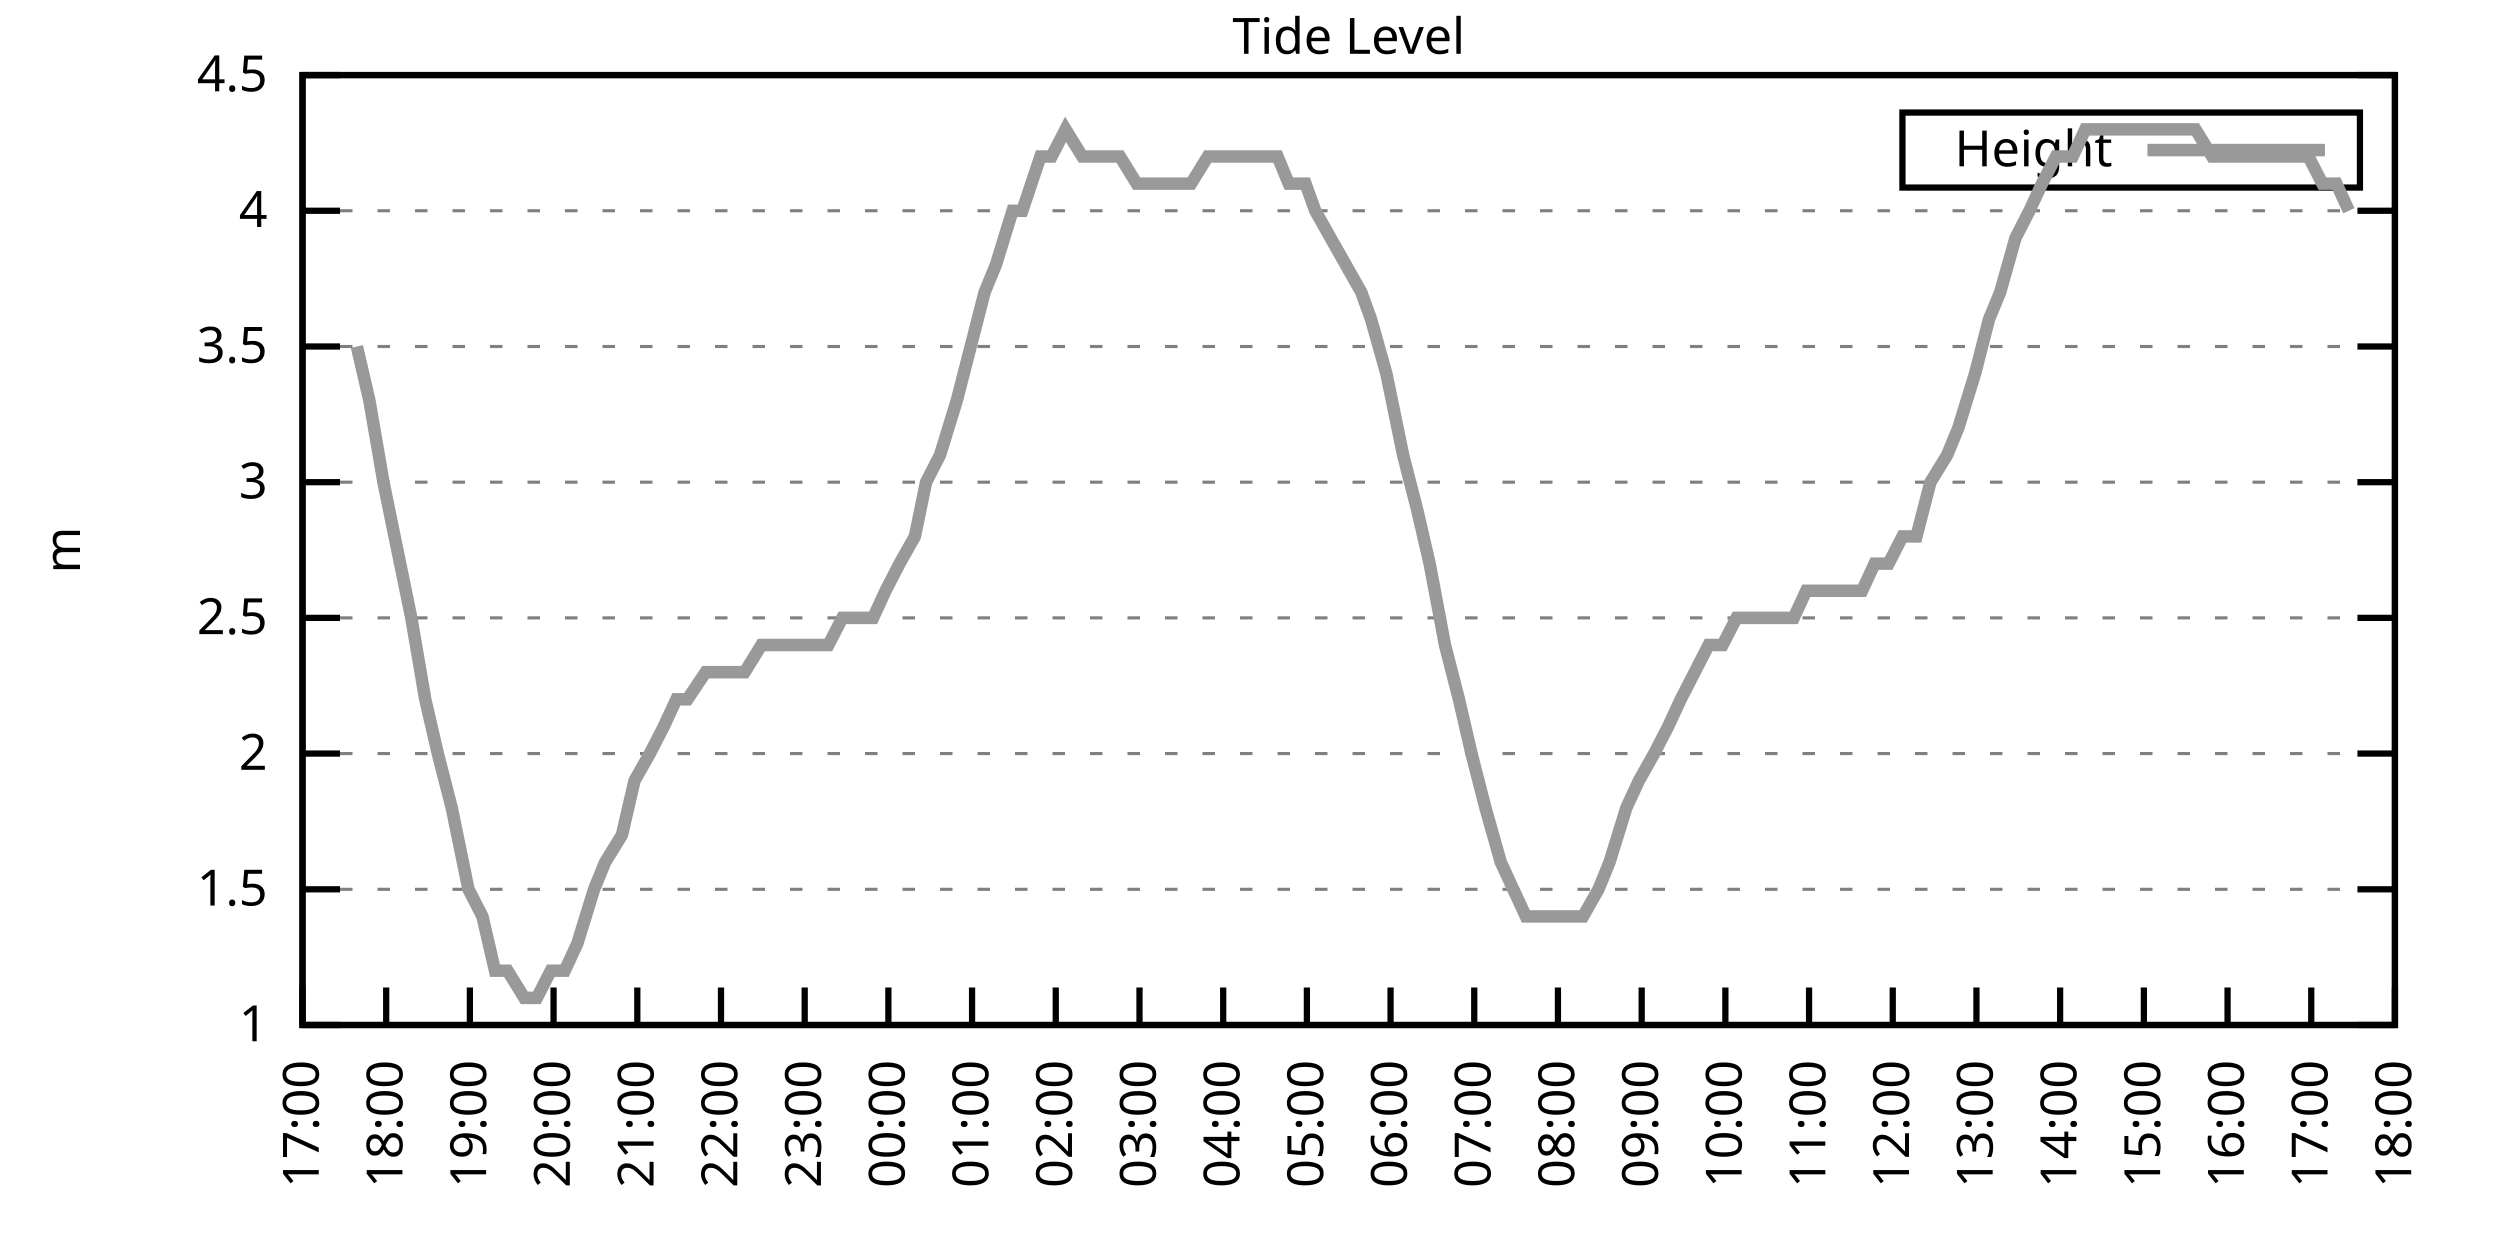
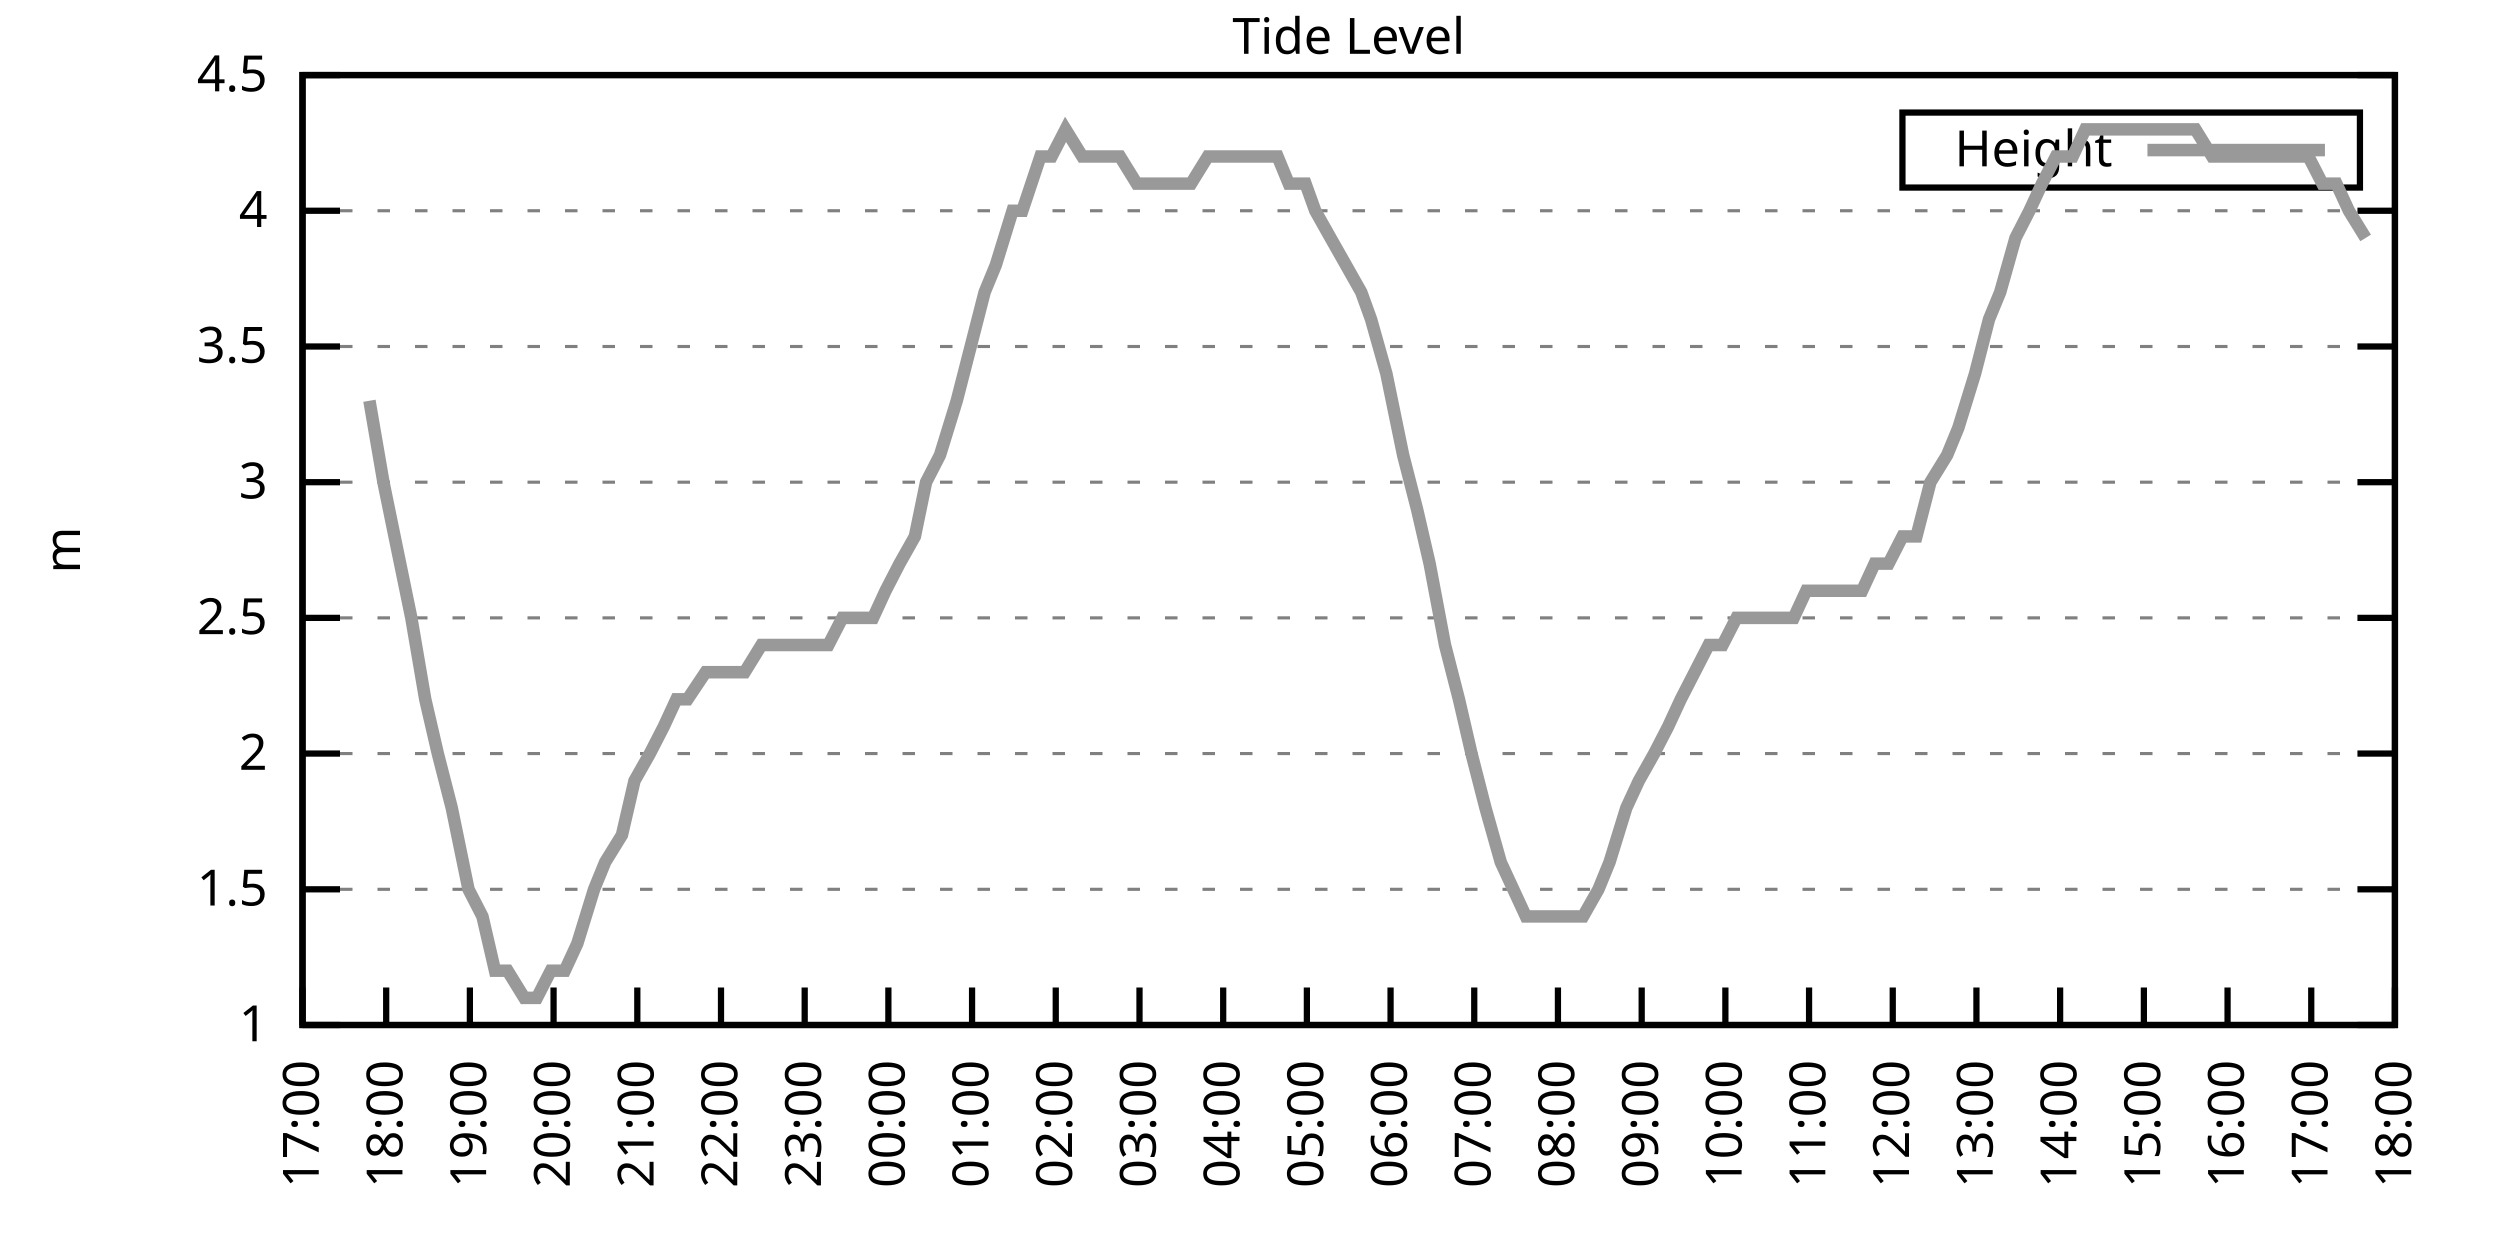
<svg xmlns="http://www.w3.org/2000/svg" xmlns:xlink="http://www.w3.org/1999/xlink" width="400" height="200" viewBox="0 0 400 200">
  <g id="gnuplot_canvas">
    <rect x="0" y="0" width="400" height="200" fill="none" />
    <defs>
      <circle id="gpDot" r="0.5" stroke-width="0.5" stroke="currentColor" />
      <path id="gpPt0" stroke-width="0.333" stroke="currentColor" d="M-1,0 h2 M0,-1 v2" />
      <path id="gpPt1" stroke-width="0.333" stroke="currentColor" d="M-1,-1 L1,1 M1,-1 L-1,1" />
      <path id="gpPt2" stroke-width="0.333" stroke="currentColor" d="M-1,0 L1,0 M0,-1 L0,1 M-1,-1 L1,1 M-1,1 L1,-1" />
      <rect id="gpPt3" stroke-width="0.333" stroke="currentColor" x="-1" y="-1" width="2" height="2" />
      <rect id="gpPt4" stroke-width="0.333" stroke="currentColor" fill="currentColor" x="-1" y="-1" width="2" height="2" />
      <circle id="gpPt5" stroke-width="0.333" stroke="currentColor" cx="0" cy="0" r="1" />
      <use xlink:href="#gpPt5" id="gpPt6" fill="currentColor" stroke="none" />
      <path id="gpPt7" stroke-width="0.333" stroke="currentColor" d="M0,-1.33 L-1.33,0.67 L1.33,0.67 z" />
      <use xlink:href="#gpPt7" id="gpPt8" fill="currentColor" stroke="none" />
      <use xlink:href="#gpPt7" id="gpPt9" stroke="currentColor" transform="rotate(180)" />
      <use xlink:href="#gpPt9" id="gpPt10" fill="currentColor" stroke="none" />
      <use xlink:href="#gpPt3" id="gpPt11" stroke="currentColor" transform="rotate(45)" />
      <use xlink:href="#gpPt11" id="gpPt12" fill="currentColor" stroke="none" />
      <path id="gpPt13" stroke-width="0.333" stroke="currentColor" d="M0,1.330 L1.265,0.411 L0.782,-1.067 L-0.782,-1.076 L-1.265,0.411 z" />
      <use xlink:href="#gpPt13" id="gpPt14" fill="currentColor" stroke="none" />
      <filter id="textbox" filterUnits="objectBoundingBox" x="0" y="0" height="1" width="1">
        <feFlood flood-color="white" flood-opacity="1" result="bgnd" />
        <feComposite in="SourceGraphic" in2="bgnd" operator="atop" />
      </filter>
      <filter id="greybox" filterUnits="objectBoundingBox" x="0" y="0" height="1" width="1">
        <feFlood flood-color="lightgrey" flood-opacity="1" result="grey" />
        <feComposite in="SourceGraphic" in2="grey" operator="atop" />
      </filter>
    </defs>
    <g fill="none" color="white" stroke="currentColor" stroke-width="1.00" stroke-linecap="butt" stroke-linejoin="miter">
</g>
    <g fill="none" color="black" stroke="currentColor" stroke-width="1.00" stroke-linecap="butt" stroke-linejoin="miter">
      <g stroke="none" shape-rendering="crispEdges">
        <polygon fill="rgb(255, 255, 255)" points="48.40,164.00 383.18,164.00 383.18,12.02 48.40,12.02 " />
      </g>
    </g>
    <g fill="none" color="black" stroke="currentColor" stroke-width="1.00" stroke-linecap="butt" stroke-linejoin="miter">
</g>
    <g fill="none" color="black" stroke="black" stroke-width="0.50" stroke-linecap="butt" stroke-linejoin="miter">
</g>
    <g fill="none" color="gray" stroke="currentColor" stroke-width="0.50" stroke-linecap="butt" stroke-linejoin="miter">
      <path stroke="gray" stroke-dasharray="2,4" class="gridline" d="M48.40,164.00 L383.19,164.00  " />
    </g>
    <g fill="none" color="gray" stroke="gray" stroke-width="1.00" stroke-linecap="butt" stroke-linejoin="miter">
</g>
    <g fill="none" color="black" stroke="currentColor" stroke-width="1.00" stroke-linecap="butt" stroke-linejoin="miter">
      <path stroke="black" d="M48.40,164.00 L54.40,164.00 M383.19,164.00 L377.19,164.00  " />
      <g transform="translate(42.80,166.60)" stroke="none" fill="black" font-family="Sans" font-size="8.00" text-anchor="end">
        <text>
          <tspan font-family="Sans"> 1</tspan>
        </text>
      </g>
    </g>
    <g fill="none" color="black" stroke="currentColor" stroke-width="1.00" stroke-linecap="butt" stroke-linejoin="miter">
</g>
    <g fill="none" color="black" stroke="black" stroke-width="0.50" stroke-linecap="butt" stroke-linejoin="miter">
</g>
    <g fill="none" color="gray" stroke="currentColor" stroke-width="0.50" stroke-linecap="butt" stroke-linejoin="miter">
      <path stroke="gray" stroke-dasharray="2,4" class="gridline" d="M48.40,142.29 L383.19,142.29  " />
    </g>
    <g fill="none" color="gray" stroke="gray" stroke-width="1.00" stroke-linecap="butt" stroke-linejoin="miter">
</g>
    <g fill="none" color="black" stroke="currentColor" stroke-width="1.00" stroke-linecap="butt" stroke-linejoin="miter">
      <path stroke="black" d="M48.40,142.29 L54.40,142.29 M383.19,142.29 L377.19,142.29  " />
      <g transform="translate(42.80,144.89)" stroke="none" fill="black" font-family="Sans" font-size="8.00" text-anchor="end">
        <text>
          <tspan font-family="Sans"> 1.5</tspan>
        </text>
      </g>
    </g>
    <g fill="none" color="black" stroke="currentColor" stroke-width="1.00" stroke-linecap="butt" stroke-linejoin="miter">
</g>
    <g fill="none" color="black" stroke="black" stroke-width="0.50" stroke-linecap="butt" stroke-linejoin="miter">
</g>
    <g fill="none" color="gray" stroke="currentColor" stroke-width="0.50" stroke-linecap="butt" stroke-linejoin="miter">
      <path stroke="gray" stroke-dasharray="2,4" class="gridline" d="M48.40,120.57 L383.19,120.57  " />
    </g>
    <g fill="none" color="gray" stroke="gray" stroke-width="1.00" stroke-linecap="butt" stroke-linejoin="miter">
</g>
    <g fill="none" color="black" stroke="currentColor" stroke-width="1.00" stroke-linecap="butt" stroke-linejoin="miter">
      <path stroke="black" d="M48.40,120.57 L54.40,120.57 M383.19,120.57 L377.19,120.57  " />
      <g transform="translate(42.80,123.17)" stroke="none" fill="black" font-family="Sans" font-size="8.00" text-anchor="end">
        <text>
          <tspan font-family="Sans"> 2</tspan>
        </text>
      </g>
    </g>
    <g fill="none" color="black" stroke="currentColor" stroke-width="1.00" stroke-linecap="butt" stroke-linejoin="miter">
</g>
    <g fill="none" color="black" stroke="black" stroke-width="0.50" stroke-linecap="butt" stroke-linejoin="miter">
</g>
    <g fill="none" color="gray" stroke="currentColor" stroke-width="0.50" stroke-linecap="butt" stroke-linejoin="miter">
      <path stroke="gray" stroke-dasharray="2,4" class="gridline" d="M48.40,98.86 L383.19,98.86  " />
    </g>
    <g fill="none" color="gray" stroke="gray" stroke-width="1.00" stroke-linecap="butt" stroke-linejoin="miter">
</g>
    <g fill="none" color="black" stroke="currentColor" stroke-width="1.00" stroke-linecap="butt" stroke-linejoin="miter">
      <path stroke="black" d="M48.40,98.86 L54.40,98.86 M383.19,98.86 L377.19,98.86  " />
      <g transform="translate(42.80,101.46)" stroke="none" fill="black" font-family="Sans" font-size="8.00" text-anchor="end">
        <text>
          <tspan font-family="Sans"> 2.5</tspan>
        </text>
      </g>
    </g>
    <g fill="none" color="black" stroke="currentColor" stroke-width="1.00" stroke-linecap="butt" stroke-linejoin="miter">
</g>
    <g fill="none" color="black" stroke="black" stroke-width="0.50" stroke-linecap="butt" stroke-linejoin="miter">
</g>
    <g fill="none" color="gray" stroke="currentColor" stroke-width="0.50" stroke-linecap="butt" stroke-linejoin="miter">
      <path stroke="gray" stroke-dasharray="2,4" class="gridline" d="M48.40,77.15 L383.19,77.15  " />
    </g>
    <g fill="none" color="gray" stroke="gray" stroke-width="1.00" stroke-linecap="butt" stroke-linejoin="miter">
</g>
    <g fill="none" color="black" stroke="currentColor" stroke-width="1.00" stroke-linecap="butt" stroke-linejoin="miter">
      <path stroke="black" d="M48.40,77.15 L54.40,77.15 M383.19,77.15 L377.19,77.15  " />
      <g transform="translate(42.80,79.75)" stroke="none" fill="black" font-family="Sans" font-size="8.00" text-anchor="end">
        <text>
          <tspan font-family="Sans"> 3</tspan>
        </text>
      </g>
    </g>
    <g fill="none" color="black" stroke="currentColor" stroke-width="1.00" stroke-linecap="butt" stroke-linejoin="miter">
</g>
    <g fill="none" color="black" stroke="black" stroke-width="0.50" stroke-linecap="butt" stroke-linejoin="miter">
</g>
    <g fill="none" color="gray" stroke="currentColor" stroke-width="0.50" stroke-linecap="butt" stroke-linejoin="miter">
      <path stroke="gray" stroke-dasharray="2,4" class="gridline" d="M48.40,55.44 L383.19,55.44  " />
    </g>
    <g fill="none" color="gray" stroke="gray" stroke-width="1.00" stroke-linecap="butt" stroke-linejoin="miter">
</g>
    <g fill="none" color="black" stroke="currentColor" stroke-width="1.00" stroke-linecap="butt" stroke-linejoin="miter">
      <path stroke="black" d="M48.40,55.44 L54.40,55.44 M383.19,55.44 L377.19,55.44  " />
      <g transform="translate(42.80,58.04)" stroke="none" fill="black" font-family="Sans" font-size="8.00" text-anchor="end">
        <text>
          <tspan font-family="Sans"> 3.5</tspan>
        </text>
      </g>
    </g>
    <g fill="none" color="black" stroke="currentColor" stroke-width="1.00" stroke-linecap="butt" stroke-linejoin="miter">
</g>
    <g fill="none" color="black" stroke="black" stroke-width="0.50" stroke-linecap="butt" stroke-linejoin="miter">
</g>
    <g fill="none" color="gray" stroke="currentColor" stroke-width="0.50" stroke-linecap="butt" stroke-linejoin="miter">
      <path stroke="gray" stroke-dasharray="2,4" class="gridline" d="M48.40,33.72 L383.19,33.72  " />
    </g>
    <g fill="none" color="gray" stroke="gray" stroke-width="1.00" stroke-linecap="butt" stroke-linejoin="miter">
</g>
    <g fill="none" color="black" stroke="currentColor" stroke-width="1.00" stroke-linecap="butt" stroke-linejoin="miter">
      <path stroke="black" d="M48.40,33.72 L54.40,33.72 M383.19,33.72 L377.19,33.72  " />
      <g transform="translate(42.80,36.32)" stroke="none" fill="black" font-family="Sans" font-size="8.00" text-anchor="end">
        <text>
          <tspan font-family="Sans"> 4</tspan>
        </text>
      </g>
    </g>
    <g fill="none" color="black" stroke="currentColor" stroke-width="1.00" stroke-linecap="butt" stroke-linejoin="miter">
</g>
    <g fill="none" color="black" stroke="black" stroke-width="0.50" stroke-linecap="butt" stroke-linejoin="miter">
</g>
    <g fill="none" color="gray" stroke="currentColor" stroke-width="0.50" stroke-linecap="butt" stroke-linejoin="miter">
      <path stroke="gray" stroke-dasharray="2,4" class="gridline" d="M48.40,12.01 L383.19,12.01  " />
    </g>
    <g fill="none" color="gray" stroke="gray" stroke-width="1.00" stroke-linecap="butt" stroke-linejoin="miter">
</g>
    <g fill="none" color="black" stroke="currentColor" stroke-width="1.00" stroke-linecap="butt" stroke-linejoin="miter">
      <path stroke="black" d="M48.40,12.01 L54.40,12.01 M383.19,12.01 L377.19,12.01  " />
      <g transform="translate(42.80,14.61)" stroke="none" fill="black" font-family="Sans" font-size="8.00" text-anchor="end">
        <text>
          <tspan font-family="Sans"> 4.5</tspan>
        </text>
      </g>
    </g>
    <g fill="none" color="black" stroke="currentColor" stroke-width="1.00" stroke-linecap="butt" stroke-linejoin="miter">
      <path stroke="black" d="M48.40,164.00 L48.40,158.00  " />
      <g transform="translate(51.00,169.60) rotate(270.00)" stroke="none" fill="black" font-family="Sans" font-size="8.00" text-anchor="end">
        <text>
          <tspan font-family="Sans">17:00</tspan>
        </text>
      </g>
    </g>
    <g fill="none" color="black" stroke="currentColor" stroke-width="1.00" stroke-linecap="butt" stroke-linejoin="miter">
      <path stroke="black" d="M61.79,164.00 L61.79,158.00  " />
      <g transform="translate(64.39,169.60) rotate(270.00)" stroke="none" fill="black" font-family="Sans" font-size="8.00" text-anchor="end">
        <text>
          <tspan font-family="Sans">18:00</tspan>
        </text>
      </g>
    </g>
    <g fill="none" color="black" stroke="currentColor" stroke-width="1.00" stroke-linecap="butt" stroke-linejoin="miter">
      <path stroke="black" d="M75.18,164.00 L75.18,158.00  " />
      <g transform="translate(77.78,169.60) rotate(270.00)" stroke="none" fill="black" font-family="Sans" font-size="8.00" text-anchor="end">
        <text>
          <tspan font-family="Sans">19:00</tspan>
        </text>
      </g>
    </g>
    <g fill="none" color="black" stroke="currentColor" stroke-width="1.00" stroke-linecap="butt" stroke-linejoin="miter">
      <path stroke="black" d="M88.57,164.00 L88.57,158.00  " />
      <g transform="translate(91.17,169.60) rotate(270.00)" stroke="none" fill="black" font-family="Sans" font-size="8.00" text-anchor="end">
        <text>
          <tspan font-family="Sans">20:00</tspan>
        </text>
      </g>
    </g>
    <g fill="none" color="black" stroke="currentColor" stroke-width="1.00" stroke-linecap="butt" stroke-linejoin="miter">
      <path stroke="black" d="M101.97,164.00 L101.97,158.00  " />
      <g transform="translate(104.57,169.60) rotate(270.00)" stroke="none" fill="black" font-family="Sans" font-size="8.00" text-anchor="end">
        <text>
          <tspan font-family="Sans">21:00</tspan>
        </text>
      </g>
    </g>
    <g fill="none" color="black" stroke="currentColor" stroke-width="1.00" stroke-linecap="butt" stroke-linejoin="miter">
      <path stroke="black" d="M115.36,164.00 L115.36,158.00  " />
      <g transform="translate(117.96,169.60) rotate(270.00)" stroke="none" fill="black" font-family="Sans" font-size="8.00" text-anchor="end">
        <text>
          <tspan font-family="Sans">22:00</tspan>
        </text>
      </g>
    </g>
    <g fill="none" color="black" stroke="currentColor" stroke-width="1.00" stroke-linecap="butt" stroke-linejoin="miter">
      <path stroke="black" d="M128.75,164.00 L128.75,158.00  " />
      <g transform="translate(131.35,169.60) rotate(270.00)" stroke="none" fill="black" font-family="Sans" font-size="8.00" text-anchor="end">
        <text>
          <tspan font-family="Sans">23:00</tspan>
        </text>
      </g>
    </g>
    <g fill="none" color="black" stroke="currentColor" stroke-width="1.00" stroke-linecap="butt" stroke-linejoin="miter">
      <path stroke="black" d="M142.14,164.00 L142.14,158.00  " />
      <g transform="translate(144.74,169.60) rotate(270.00)" stroke="none" fill="black" font-family="Sans" font-size="8.00" text-anchor="end">
        <text>
          <tspan font-family="Sans">00:00</tspan>
        </text>
      </g>
    </g>
    <g fill="none" color="black" stroke="currentColor" stroke-width="1.00" stroke-linecap="butt" stroke-linejoin="miter">
      <path stroke="black" d="M155.53,164.00 L155.53,158.00  " />
      <g transform="translate(158.13,169.60) rotate(270.00)" stroke="none" fill="black" font-family="Sans" font-size="8.00" text-anchor="end">
        <text>
          <tspan font-family="Sans">01:00</tspan>
        </text>
      </g>
    </g>
    <g fill="none" color="black" stroke="currentColor" stroke-width="1.00" stroke-linecap="butt" stroke-linejoin="miter">
      <path stroke="black" d="M168.92,164.00 L168.92,158.00  " />
      <g transform="translate(171.52,169.60) rotate(270.00)" stroke="none" fill="black" font-family="Sans" font-size="8.00" text-anchor="end">
        <text>
          <tspan font-family="Sans">02:00</tspan>
        </text>
      </g>
    </g>
    <g fill="none" color="black" stroke="currentColor" stroke-width="1.00" stroke-linecap="butt" stroke-linejoin="miter">
      <path stroke="black" d="M182.32,164.00 L182.32,158.00  " />
      <g transform="translate(184.92,169.60) rotate(270.00)" stroke="none" fill="black" font-family="Sans" font-size="8.00" text-anchor="end">
        <text>
          <tspan font-family="Sans">03:00</tspan>
        </text>
      </g>
    </g>
    <g fill="none" color="black" stroke="currentColor" stroke-width="1.00" stroke-linecap="butt" stroke-linejoin="miter">
      <path stroke="black" d="M195.71,164.00 L195.71,158.00  " />
      <g transform="translate(198.31,169.60) rotate(270.00)" stroke="none" fill="black" font-family="Sans" font-size="8.00" text-anchor="end">
        <text>
          <tspan font-family="Sans">04:00</tspan>
        </text>
      </g>
    </g>
    <g fill="none" color="black" stroke="currentColor" stroke-width="1.00" stroke-linecap="butt" stroke-linejoin="miter">
      <path stroke="black" d="M209.10,164.00 L209.10,158.00  " />
      <g transform="translate(211.70,169.60) rotate(270.00)" stroke="none" fill="black" font-family="Sans" font-size="8.00" text-anchor="end">
        <text>
          <tspan font-family="Sans">05:00</tspan>
        </text>
      </g>
    </g>
    <g fill="none" color="black" stroke="currentColor" stroke-width="1.00" stroke-linecap="butt" stroke-linejoin="miter">
      <path stroke="black" d="M222.49,164.00 L222.49,158.00  " />
      <g transform="translate(225.09,169.60) rotate(270.00)" stroke="none" fill="black" font-family="Sans" font-size="8.00" text-anchor="end">
        <text>
          <tspan font-family="Sans">06:00</tspan>
        </text>
      </g>
    </g>
    <g fill="none" color="black" stroke="currentColor" stroke-width="1.00" stroke-linecap="butt" stroke-linejoin="miter">
      <path stroke="black" d="M235.88,164.00 L235.88,158.00  " />
      <g transform="translate(238.48,169.60) rotate(270.00)" stroke="none" fill="black" font-family="Sans" font-size="8.00" text-anchor="end">
        <text>
          <tspan font-family="Sans">07:00</tspan>
        </text>
      </g>
    </g>
    <g fill="none" color="black" stroke="currentColor" stroke-width="1.00" stroke-linecap="butt" stroke-linejoin="miter">
      <path stroke="black" d="M249.27,164.00 L249.27,158.00  " />
      <g transform="translate(251.87,169.60) rotate(270.00)" stroke="none" fill="black" font-family="Sans" font-size="8.00" text-anchor="end">
        <text>
          <tspan font-family="Sans">08:00</tspan>
        </text>
      </g>
    </g>
    <g fill="none" color="black" stroke="currentColor" stroke-width="1.00" stroke-linecap="butt" stroke-linejoin="miter">
      <path stroke="black" d="M262.67,164.00 L262.67,158.00  " />
      <g transform="translate(265.27,169.60) rotate(270.00)" stroke="none" fill="black" font-family="Sans" font-size="8.00" text-anchor="end">
        <text>
          <tspan font-family="Sans">09:00</tspan>
        </text>
      </g>
    </g>
    <g fill="none" color="black" stroke="currentColor" stroke-width="1.00" stroke-linecap="butt" stroke-linejoin="miter">
      <path stroke="black" d="M276.06,164.00 L276.06,158.00  " />
      <g transform="translate(278.66,169.60) rotate(270.00)" stroke="none" fill="black" font-family="Sans" font-size="8.00" text-anchor="end">
        <text>
          <tspan font-family="Sans">10:00</tspan>
        </text>
      </g>
    </g>
    <g fill="none" color="black" stroke="currentColor" stroke-width="1.00" stroke-linecap="butt" stroke-linejoin="miter">
      <path stroke="black" d="M289.45,164.00 L289.45,158.00  " />
      <g transform="translate(292.05,169.60) rotate(270.00)" stroke="none" fill="black" font-family="Sans" font-size="8.00" text-anchor="end">
        <text>
          <tspan font-family="Sans">11:00</tspan>
        </text>
      </g>
    </g>
    <g fill="none" color="black" stroke="currentColor" stroke-width="1.00" stroke-linecap="butt" stroke-linejoin="miter">
      <path stroke="black" d="M302.84,164.00 L302.84,158.00  " />
      <g transform="translate(305.44,169.60) rotate(270.00)" stroke="none" fill="black" font-family="Sans" font-size="8.00" text-anchor="end">
        <text>
          <tspan font-family="Sans">12:00</tspan>
        </text>
      </g>
    </g>
    <g fill="none" color="black" stroke="currentColor" stroke-width="1.00" stroke-linecap="butt" stroke-linejoin="miter">
      <path stroke="black" d="M316.23,164.00 L316.23,158.00  " />
      <g transform="translate(318.83,169.60) rotate(270.00)" stroke="none" fill="black" font-family="Sans" font-size="8.00" text-anchor="end">
        <text>
          <tspan font-family="Sans">13:00</tspan>
        </text>
      </g>
    </g>
    <g fill="none" color="black" stroke="currentColor" stroke-width="1.00" stroke-linecap="butt" stroke-linejoin="miter">
      <path stroke="black" d="M329.62,164.00 L329.62,158.00  " />
      <g transform="translate(332.22,169.60) rotate(270.00)" stroke="none" fill="black" font-family="Sans" font-size="8.00" text-anchor="end">
        <text>
          <tspan font-family="Sans">14:00</tspan>
        </text>
      </g>
    </g>
    <g fill="none" color="black" stroke="currentColor" stroke-width="1.00" stroke-linecap="butt" stroke-linejoin="miter">
      <path stroke="black" d="M343.02,164.00 L343.02,158.00  " />
      <g transform="translate(345.62,169.60) rotate(270.00)" stroke="none" fill="black" font-family="Sans" font-size="8.00" text-anchor="end">
        <text>
          <tspan font-family="Sans">15:00</tspan>
        </text>
      </g>
    </g>
    <g fill="none" color="black" stroke="currentColor" stroke-width="1.00" stroke-linecap="butt" stroke-linejoin="miter">
      <path stroke="black" d="M356.41,164.00 L356.41,158.00  " />
      <g transform="translate(359.01,169.60) rotate(270.00)" stroke="none" fill="black" font-family="Sans" font-size="8.00" text-anchor="end">
        <text>
          <tspan font-family="Sans">16:00</tspan>
        </text>
      </g>
    </g>
    <g fill="none" color="black" stroke="currentColor" stroke-width="1.00" stroke-linecap="butt" stroke-linejoin="miter">
      <path stroke="black" d="M369.80,164.00 L369.80,158.00  " />
      <g transform="translate(372.40,169.60) rotate(270.00)" stroke="none" fill="black" font-family="Sans" font-size="8.00" text-anchor="end">
        <text>
          <tspan font-family="Sans">17:00</tspan>
        </text>
      </g>
    </g>
    <g fill="none" color="black" stroke="currentColor" stroke-width="1.00" stroke-linecap="butt" stroke-linejoin="miter">
      <path stroke="black" d="M383.19,164.00 L383.19,158.00  " />
      <g transform="translate(385.79,169.60) rotate(270.00)" stroke="none" fill="black" font-family="Sans" font-size="8.00" text-anchor="end">
        <text>
          <tspan font-family="Sans">18:00</tspan>
        </text>
      </g>
    </g>
    <g fill="none" color="black" stroke="currentColor" stroke-width="1.00" stroke-linecap="butt" stroke-linejoin="miter">
</g>
    <g fill="none" color="black" stroke="currentColor" stroke-width="1.00" stroke-linecap="butt" stroke-linejoin="miter">
      <path stroke="black" d="M48.40,12.01 L48.40,164.00 L383.19,164.00 L383.19,12.01 L48.40,12.01 Z  " />
    </g>
    <g fill="none" color="black" stroke="currentColor" stroke-width="1.00" stroke-linecap="butt" stroke-linejoin="miter">
</g>
    <g fill="none" color="black" stroke="currentColor" stroke-width="1.00" stroke-linecap="butt" stroke-linejoin="miter">
      <path stroke="black" d="M304.39,30.01 L304.39,18.01 L377.59,18.01 L377.59,30.01 L304.39,30.01 Z  " />
    </g>
    <g id="Tide_level_plot_1">
      <g fill="none" color="white" stroke="black" stroke-width="2.00" stroke-linecap="butt" stroke-linejoin="miter">
</g>
      <g fill="none" color="black" stroke="currentColor" stroke-width="2.00" stroke-linecap="butt" stroke-linejoin="miter">
        <g transform="translate(337.99,26.61)" stroke="none" fill="black" font-family="Sans" font-size="8.00" text-anchor="end">
          <text>
            <tspan font-family="Sans">Height</tspan>
          </text>
        </g>
      </g>
      <g fill="none" color="black" stroke="currentColor" stroke-width="2.00" stroke-linecap="butt" stroke-linejoin="miter">
-         <path stroke="rgb(153, 153, 153)" d="M343.59,24.01 L371.99,24.01 M57.10,55.44 L59.11,64.12 L61.35,77.15 L63.13,85.83 L65.81,98.86 L68.04,111.89   L70.05,120.57 L72.28,129.26 L74.96,142.29 L77.19,146.63 L79.20,155.31 L81.21,155.31 L83.89,159.66 L85.90,159.66   L88.13,155.31 L90.36,155.31 L92.37,150.97 L95.05,142.29 L96.83,137.94 L99.51,133.60 L101.52,124.92 L103.98,120.57   L106.21,116.23 L108.22,111.89 L110.00,111.89 L112.90,107.55 L114.69,107.55 L116.92,107.55 L119.15,107.55 L121.83,103.20   L123.84,103.20 L126.07,103.20 L128.53,103.20 L130.54,103.20 L132.54,103.20 L134.78,98.86 L137.01,98.86 L139.69,98.86   L141.69,94.52 L143.93,90.18 L146.38,85.83 L148.17,77.15 L150.40,72.81 L153.08,64.12 L155.31,55.44 L157.54,46.75   L159.33,42.41 L162.01,33.72 L163.57,33.72 L166.47,25.04 L168.25,25.04 L170.49,20.70 L173.17,25.04 L175.40,25.04   L177.18,25.04 L179.19,25.04 L181.87,29.38 L184.32,29.38 L186.11,29.38 L188.79,29.38 L190.57,29.38 L193.25,25.04   L195.48,25.04 L197.05,25.04 L199.73,25.04 L201.96,25.04 L204.41,25.04 L206.20,29.38 L208.88,29.38 L210.44,33.72   L212.89,38.07 L215.35,42.41 L217.80,46.75 L219.37,51.09 L221.82,59.78 L224.50,72.81 L226.73,81.49 L228.74,90.18   L231.20,103.20 L233.43,111.89 L235.44,120.57 L237.67,129.26 L240.12,137.94 L242.13,142.29 L244.14,146.63 L246.60,146.63   L248.83,146.63 L250.84,146.63 L253.29,146.63 L255.75,142.29 L257.53,137.94 L260.21,129.26 L262.22,124.92 L264.67,120.57   L266.91,116.23 L268.92,111.89 L271.15,107.55 L273.38,103.20 L275.61,103.20 L277.84,98.86 L280.30,98.86 L282.53,98.86   L284.76,98.86 L286.99,98.86 L289.00,94.52 L291.46,94.52 L293.69,94.52 L295.92,94.52 L297.93,94.52 L299.94,90.18   L302.17,90.18 L304.40,85.83 L306.63,85.83 L308.87,77.15 L311.54,72.81 L313.33,68.46 L316.01,59.78 L318.24,51.09   L320.03,46.75 L322.48,38.07 L324.71,33.72 L326.72,29.38 L328.95,25.04 L331.63,25.04 L333.64,20.70 L336.10,20.70   L338.10,20.70 L340.34,20.70 L342.57,20.70 L345.02,20.70 L347.26,20.70 L349.49,20.70 L351.27,20.70 L353.95,25.04   L356.18,25.04 L358.42,25.04 L360.65,25.04 L362.88,25.04 L364.66,25.04 L367.34,25.04 L369.35,25.04 L371.58,29.38   L373.82,29.38 L375.82,33.72  " />
+         <path stroke="rgb(153, 153, 153)" d="M343.59,24.01 L371.99,24.01 M59.11,64.12 L61.35,77.15 L63.13,85.83 L65.81,98.86 L68.04,111.89 L70.05,120.57   L72.28,129.26 L74.96,142.29 L77.19,146.63 L79.20,155.31 L81.21,155.31 L83.89,159.66 L85.90,159.66 L88.13,155.31   L90.36,155.31 L92.37,150.97 L95.05,142.29 L96.83,137.94 L99.51,133.60 L101.52,124.92 L103.98,120.57 L106.21,116.23   L108.22,111.89 L110.00,111.89 L112.90,107.55 L114.69,107.55 L116.92,107.55 L119.15,107.55 L121.83,103.20 L123.84,103.20   L126.07,103.20 L128.53,103.20 L130.54,103.20 L132.54,103.20 L134.78,98.86 L137.01,98.86 L139.69,98.86 L141.69,94.52   L143.93,90.18 L146.38,85.83 L148.17,77.15 L150.40,72.81 L153.08,64.12 L155.31,55.44 L157.54,46.75 L159.33,42.41   L162.01,33.72 L163.57,33.72 L166.47,25.04 L168.25,25.04 L170.49,20.70 L173.17,25.04 L175.40,25.04 L177.18,25.04   L179.19,25.04 L181.87,29.38 L184.32,29.38 L186.11,29.38 L188.79,29.38 L190.57,29.38 L193.25,25.04 L195.48,25.04   L197.05,25.04 L199.73,25.04 L201.96,25.04 L204.41,25.04 L206.20,29.38 L208.88,29.38 L210.44,33.72 L212.89,38.07   L215.35,42.41 L217.80,46.75 L219.37,51.09 L221.82,59.78 L224.50,72.81 L226.73,81.49 L228.74,90.18 L231.20,103.20   L233.43,111.89 L235.44,120.57 L237.67,129.26 L240.12,137.94 L242.13,142.29 L244.14,146.63 L246.60,146.63 L248.83,146.63   L250.84,146.63 L253.29,146.63 L255.75,142.29 L257.53,137.94 L260.21,129.26 L262.22,124.92 L264.67,120.57 L266.91,116.23   L268.92,111.89 L271.15,107.55 L273.38,103.20 L275.61,103.20 L277.84,98.86 L280.30,98.86 L282.53,98.86 L284.76,98.86   L286.99,98.86 L289.00,94.52 L291.46,94.52 L293.69,94.52 L295.92,94.52 L297.93,94.52 L299.94,90.18 L302.17,90.18   L304.40,85.83 L306.63,85.83 L308.87,77.15 L311.54,72.81 L313.33,68.46 L316.01,59.78 L318.24,51.09 L320.03,46.75   L322.48,38.07 L324.71,33.72 L326.72,29.38 L328.95,25.04 L331.63,25.04 L333.64,20.70 L336.10,20.70 L338.10,20.70   L340.34,20.70 L342.57,20.70 L345.02,20.70 L347.26,20.70 L349.49,20.70 L351.27,20.70 L353.95,25.04 L356.18,25.04   L358.42,25.04 L360.65,25.04 L362.88,25.04 L364.66,25.04 L367.34,25.04 L369.35,25.04 L371.58,29.38 L373.82,29.38   L375.82,33.72 L378.50,38.07  " />
      </g>
    </g>
    <g fill="none" color="black" stroke="currentColor" stroke-width="2.00" stroke-linecap="butt" stroke-linejoin="miter">
</g>
    <g fill="none" color="black" stroke="black" stroke-width="1.00" stroke-linecap="butt" stroke-linejoin="miter">
</g>
    <g fill="none" color="black" stroke="currentColor" stroke-width="1.00" stroke-linecap="butt" stroke-linejoin="miter">
      <path stroke="black" d="M48.40,12.01 L48.40,164.00 L383.19,164.00 L383.19,12.01 L48.40,12.01 Z  " />
      <g transform="translate(12.80,88.01) rotate(270.00)" stroke="none" fill="black" font-family="Sans" font-size="8.00" text-anchor="middle">
        <text>
          <tspan font-family="Sans">m</tspan>
        </text>
      </g>
    </g>
    <g fill="none" color="black" stroke="currentColor" stroke-width="1.00" stroke-linecap="butt" stroke-linejoin="miter">
</g>
    <g fill="none" color="black" stroke="currentColor" stroke-width="1.00" stroke-linecap="butt" stroke-linejoin="miter">
      <g transform="translate(215.79,8.61)" stroke="none" fill="black" font-family="Sans" font-size="8.00" text-anchor="middle">
        <text>
          <tspan font-family="Sans">Tide Level</tspan>
        </text>
      </g>
    </g>
    <g fill="none" color="black" stroke="currentColor" stroke-width="1.00" stroke-linecap="butt" stroke-linejoin="miter">
</g>
  </g>
</svg>
